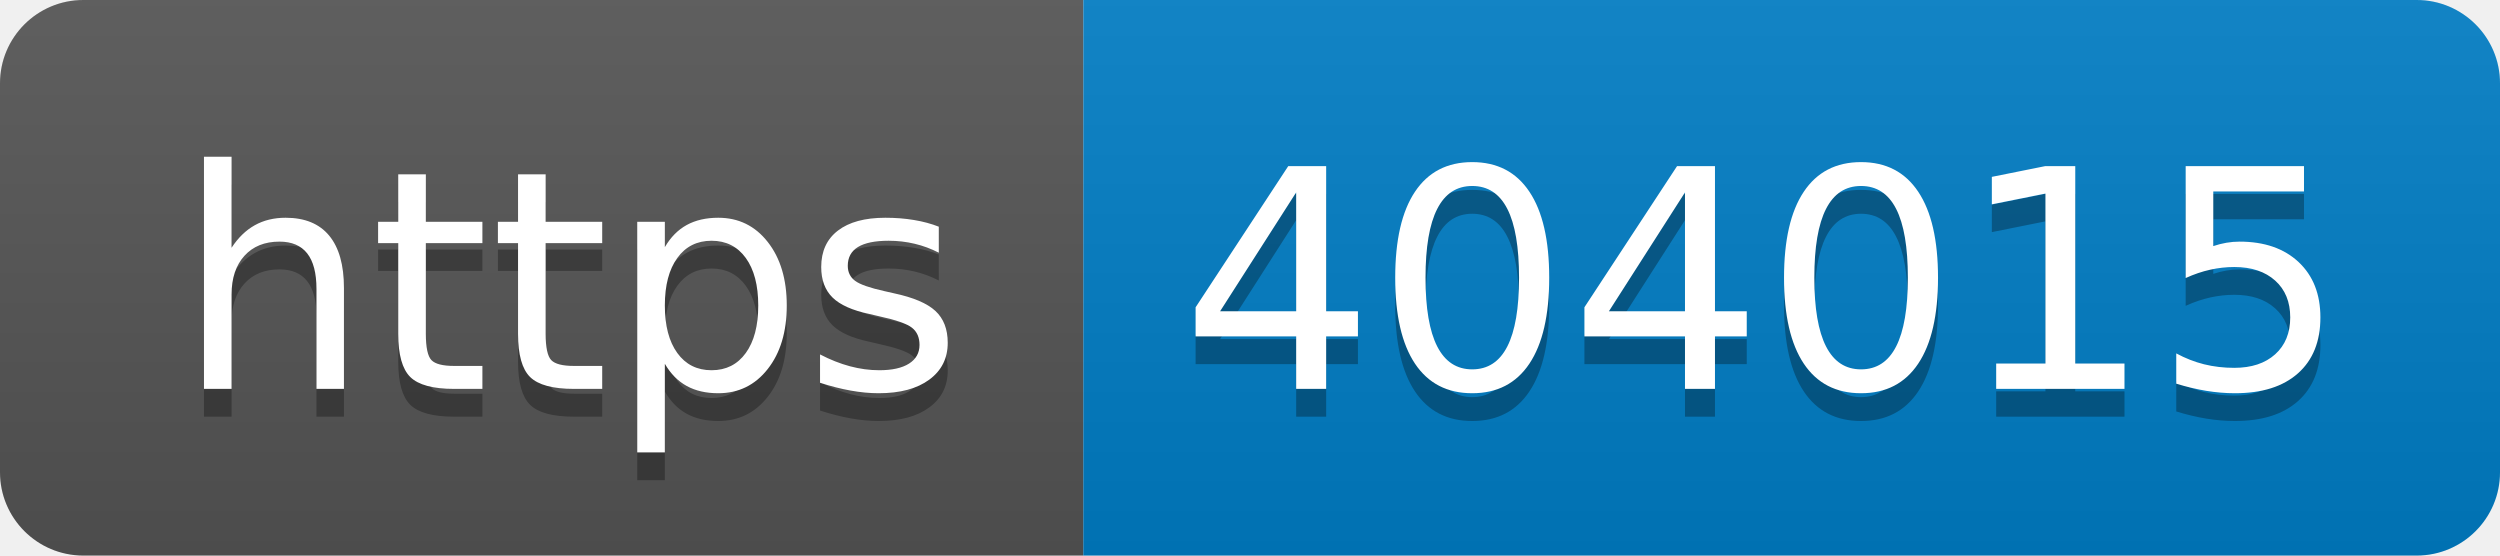
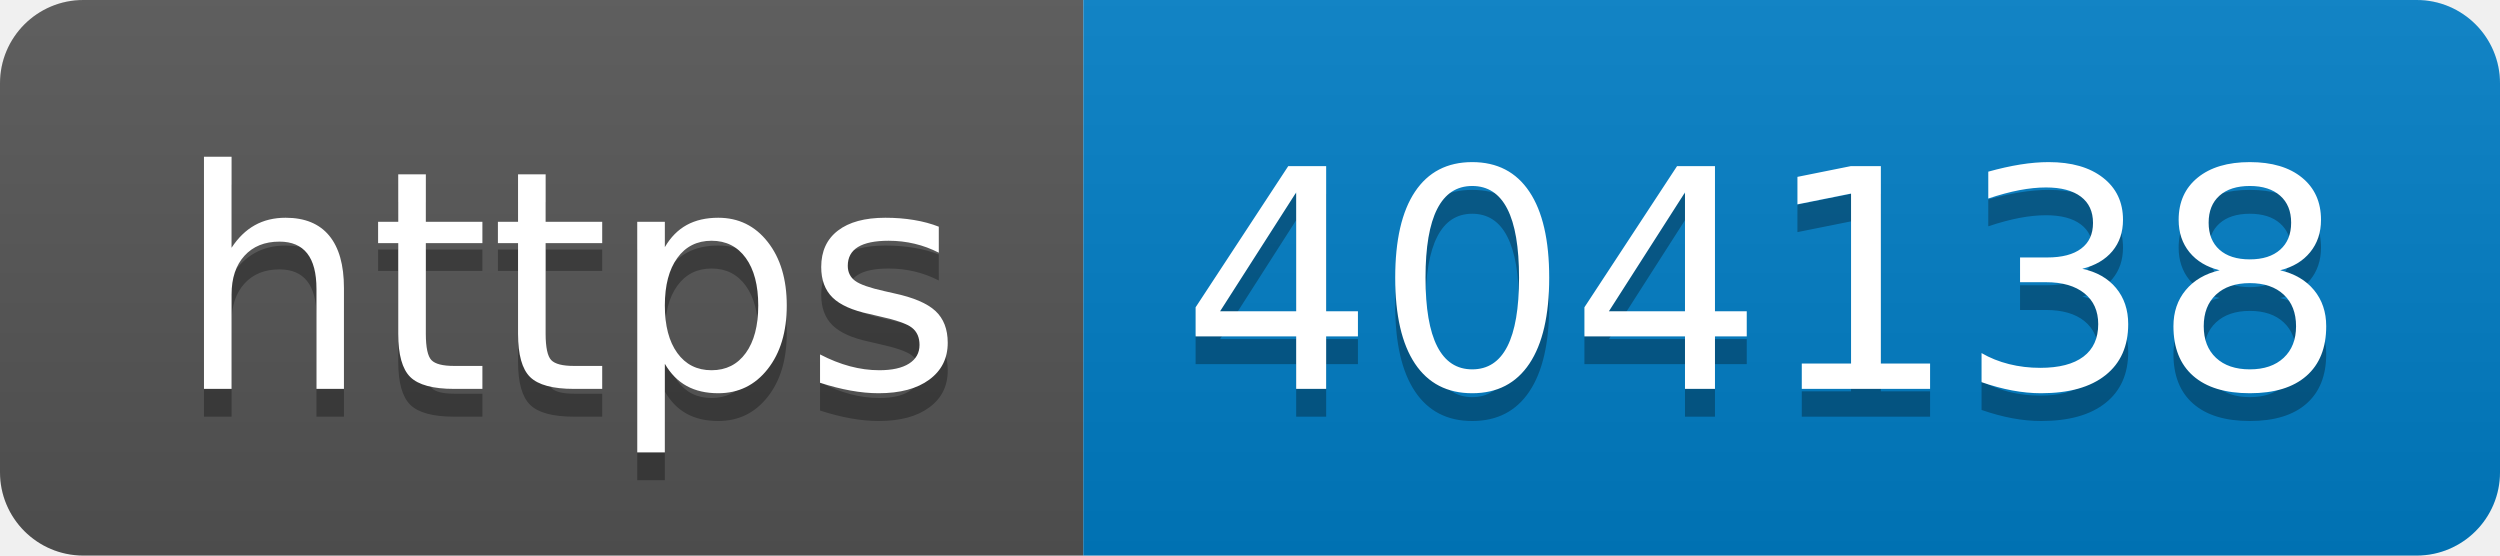
- <svg xmlns="http://www.w3.org/2000/svg" width="90" height="20" role="img" aria-label="https: 404015">
+ <svg xmlns="http://www.w3.org/2000/svg" width="90" height="20" role="img" aria-label="https: 404138">
  <linearGradient id="s" x2="0" y2="100%">
    <stop offset="0" stop-color="#bbb" stop-opacity=".1" />
    <stop offset="1" stop-opacity=".1" />
  </linearGradient>
  <clipPath id="r">
    <rect width="90" height="20" rx="3" fill="#fff" />
  </clipPath>
  <g clip-path="url(#r)">
    <rect width="39" height="20" fill="#555" />
    <rect x="39" width="51" height="20" fill="#007ec6" />
    <rect width="90" height="20" fill="url(#s)" />
  </g>
  <g fill="#fff" text-anchor="middle" font-family="Verdana,Geneva,DejaVu Sans,sans-serif" text-rendering="geometricPrecision" font-size="110">
    <text aria-hidden="true" x="205" y="150" fill="#010101" fill-opacity=".3" transform="scale(.1)" textLength="290">https</text>
    <text x="205" y="140" transform="scale(.1)" fill="#fff" textLength="290">https</text>
-     <text aria-hidden="true" x="635" y="150" fill="#010101" fill-opacity=".3" transform="scale(.1)" textLength="410">404015</text>
-     <text x="635" y="140" transform="scale(.1)" fill="#fff" textLength="410">404015</text>
+     <text aria-hidden="true" x="635" y="150" fill="#010101" fill-opacity=".3" transform="scale(.1)" textLength="410">404138</text>
+     <text x="635" y="140" transform="scale(.1)" fill="#fff" textLength="410">404138</text>
  </g>
</svg>
